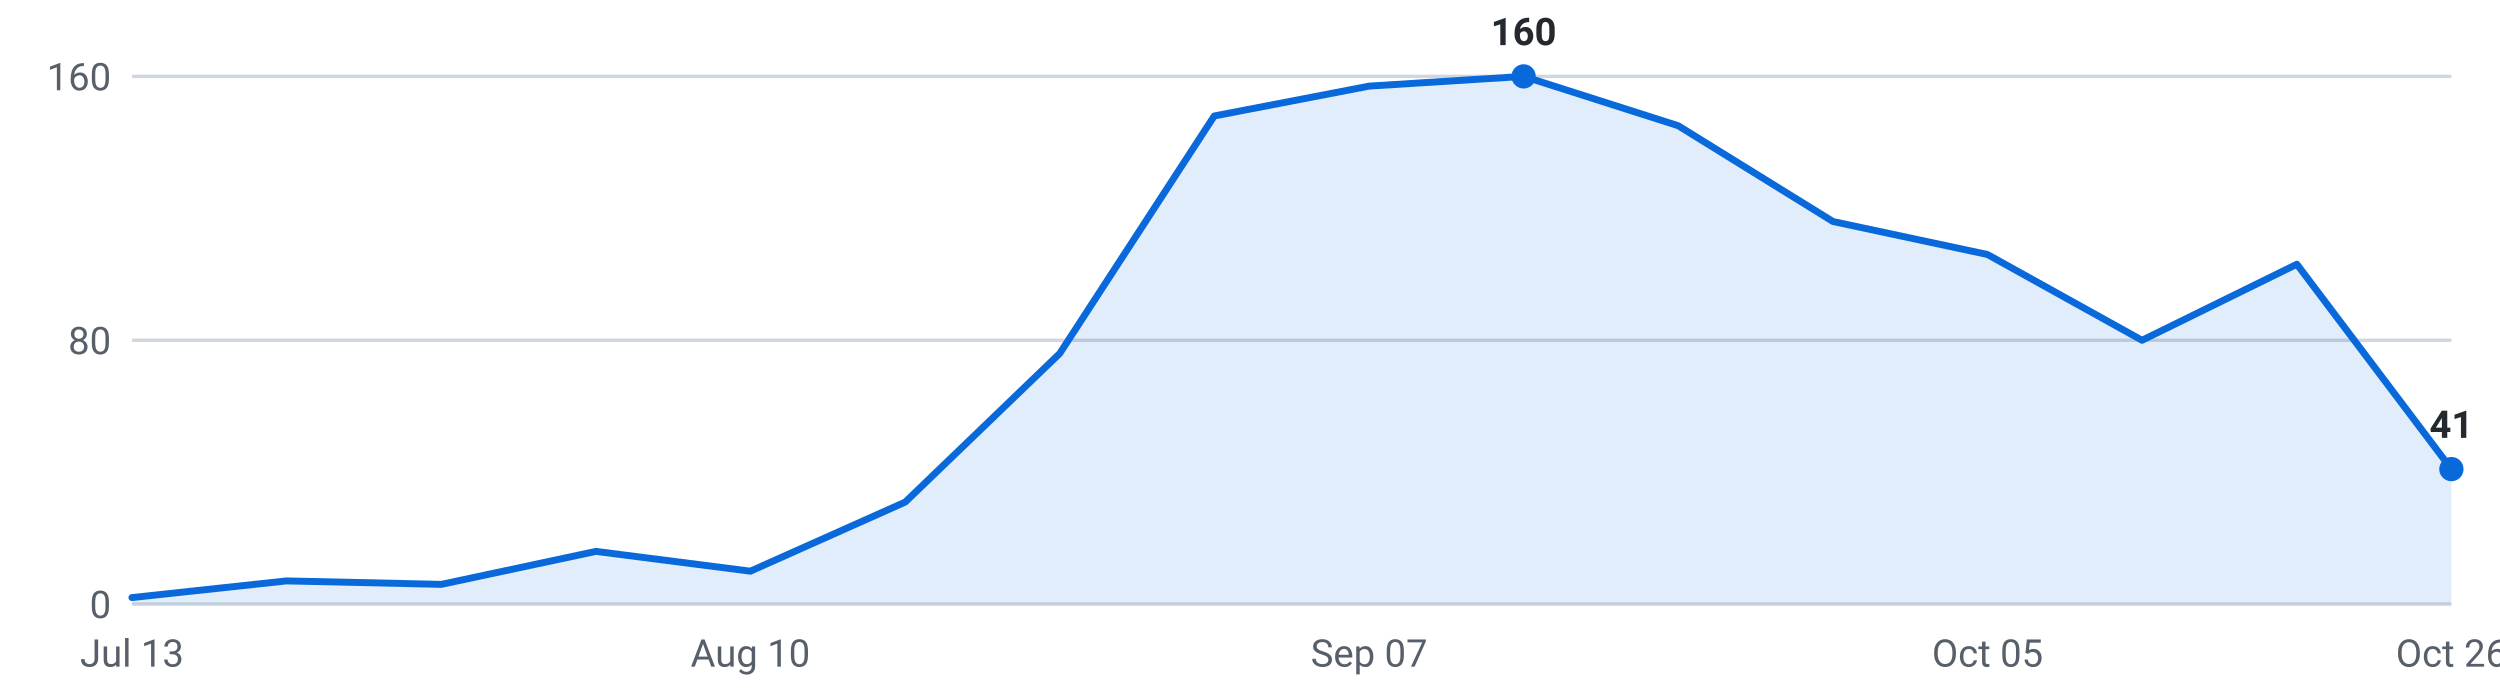
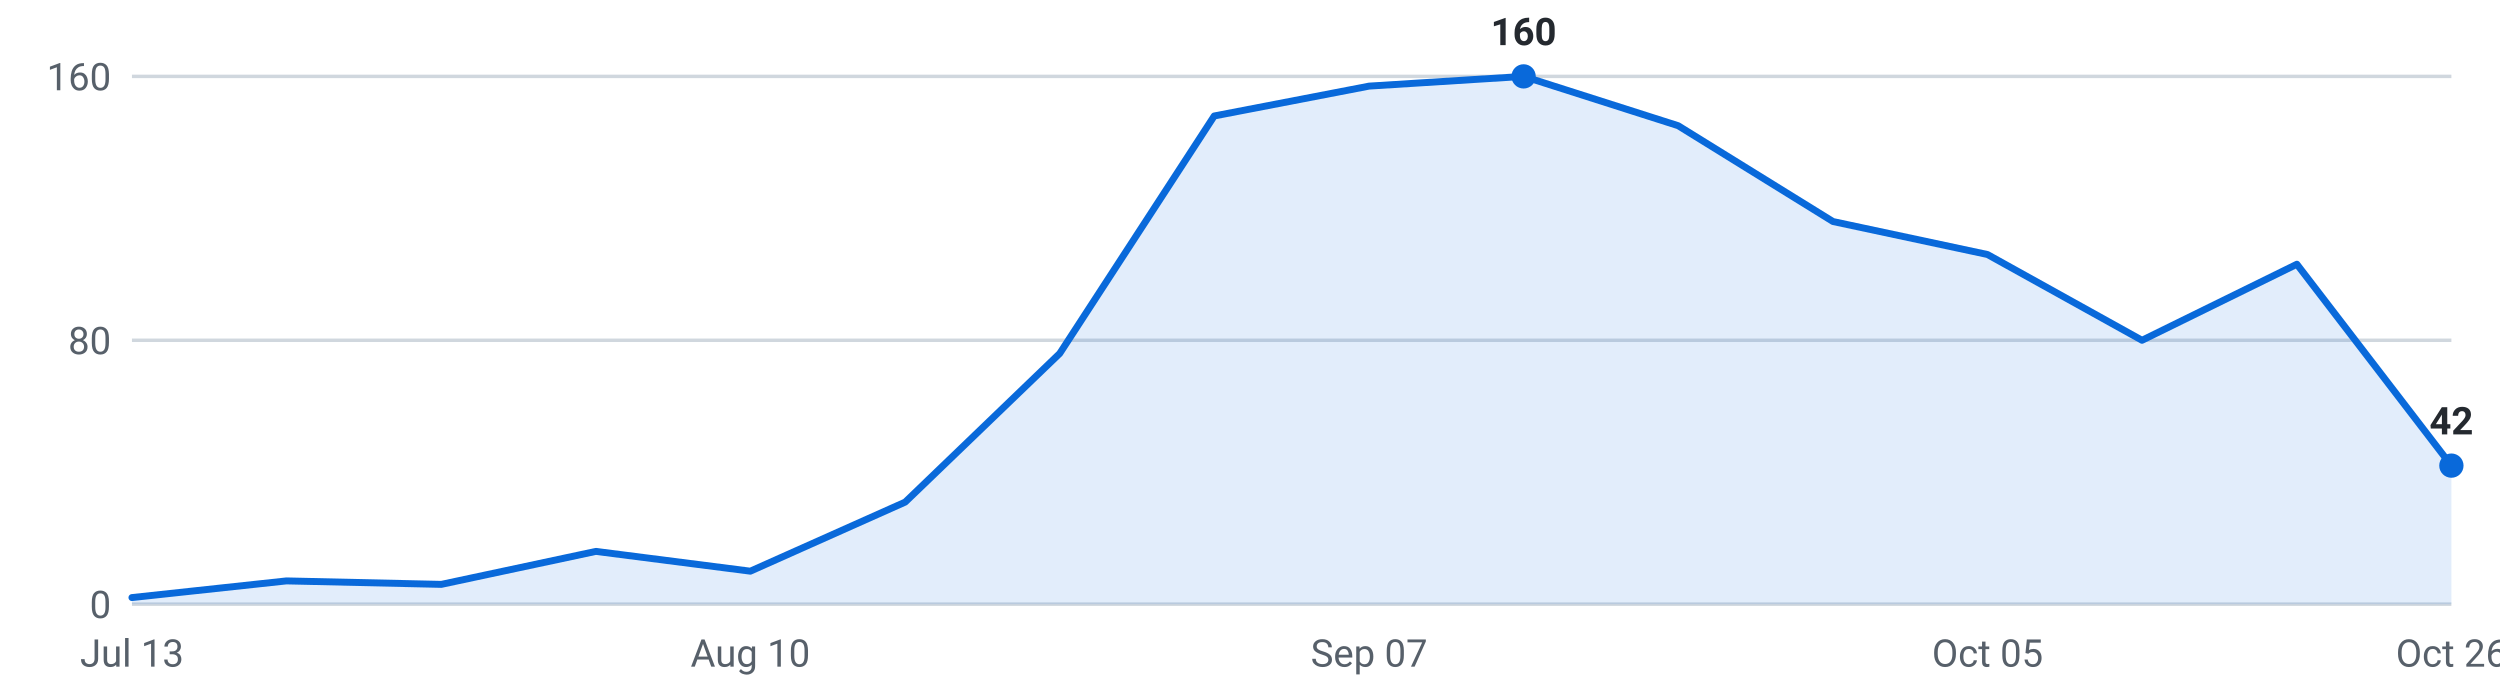
<svg xmlns="http://www.w3.org/2000/svg" viewBox="0 0 720 200" width="720" height="200" role="img" aria-label="Internships posted per week, last 16 weeks">
  <g font-family="-apple-system,Segoe UI,Roboto,sans-serif" font-size="11">
    <line x1="38" y1="174.0" x2="706" y2="174.0" stroke="#d0d7de" stroke-width="1" />
    <text x="32" y="178.0" text-anchor="end" fill="#57606a">0</text>
    <line x1="38" y1="98.0" x2="706" y2="98.0" stroke="#d0d7de" stroke-width="1" />
    <text x="32" y="102.0" text-anchor="end" fill="#57606a">80</text>
    <line x1="38" y1="22.0" x2="706" y2="22.0" stroke="#d0d7de" stroke-width="1" />
    <text x="32" y="26.0" text-anchor="end" fill="#57606a">160</text>
-     <path d="M38.0,174 L38.0,172.1 L82.5,167.3 L127.1,168.3 L171.6,158.8 L216.1,164.5 L260.7,144.6 L305.2,101.8 L349.7,33.4 L394.3,24.8 L438.8,22.0 L483.3,36.2 L527.9,63.8 L572.4,73.3 L616.9,98.0 L661.5,76.1 L706.0,135.1 L706.0,174 Z" fill="#0969da" fill-opacity="0.12" />
-     <polyline points="38.0,172.1 82.5,167.3 127.1,168.3 171.6,158.8 216.1,164.5 260.7,144.6 305.2,101.8 349.7,33.4 394.3,24.8 438.8,22.0 483.3,36.2 527.9,63.8 572.4,73.3 616.9,98.0 661.5,76.1 706.0,135.1" fill="none" stroke="#0969da" stroke-width="2" stroke-linejoin="round" stroke-linecap="round" />
+     <path d="M38.0,174 L38.0,172.1 L82.5,167.3 L127.1,168.3 L171.6,158.8 L216.1,164.5 L260.7,144.6 L305.2,101.8 L349.7,33.4 L394.3,24.8 L438.8,22.0 L483.3,36.2 L527.9,63.8 L572.4,73.3 L616.9,98.0 L661.5,76.1 L706.0,134.1 L706.0,174 Z" fill="#0969da" fill-opacity="0.12" />
+     <polyline points="38.0,172.1 82.5,167.3 127.1,168.3 171.6,158.8 216.1,164.5 260.7,144.6 305.2,101.8 349.7,33.4 394.3,24.8 438.8,22.0 483.3,36.2 527.9,63.8 572.4,73.3 616.9,98.0 661.5,76.1 706.0,134.1" fill="none" stroke="#0969da" stroke-width="2" stroke-linejoin="round" stroke-linecap="round" />
    <circle cx="438.8" cy="22.0" r="3.5" fill="#0969da" />
    <text x="438.8" y="13.0" text-anchor="middle" fill="#24292f" font-weight="600">160</text>
-     <circle cx="706.0" cy="135.1" r="3.5" fill="#0969da" />
-     <text x="706.0" y="126.1" text-anchor="middle" fill="#24292f" font-weight="600">41</text>
+     <circle cx="706.0" cy="134.1" r="3.5" fill="#0969da" />
+     <text x="706.0" y="125.1" text-anchor="middle" fill="#24292f" font-weight="600">42</text>
    <text x="38.0" y="192" text-anchor="middle" fill="#57606a">Jul 13</text>
    <text x="216.1" y="192" text-anchor="middle" fill="#57606a">Aug 10</text>
    <text x="394.3" y="192" text-anchor="middle" fill="#57606a">Sep 07</text>
    <text x="572.4" y="192" text-anchor="middle" fill="#57606a">Oct 05</text>
    <text x="706.0" y="192" text-anchor="middle" fill="#57606a">Oct 26</text>
  </g>
</svg>
